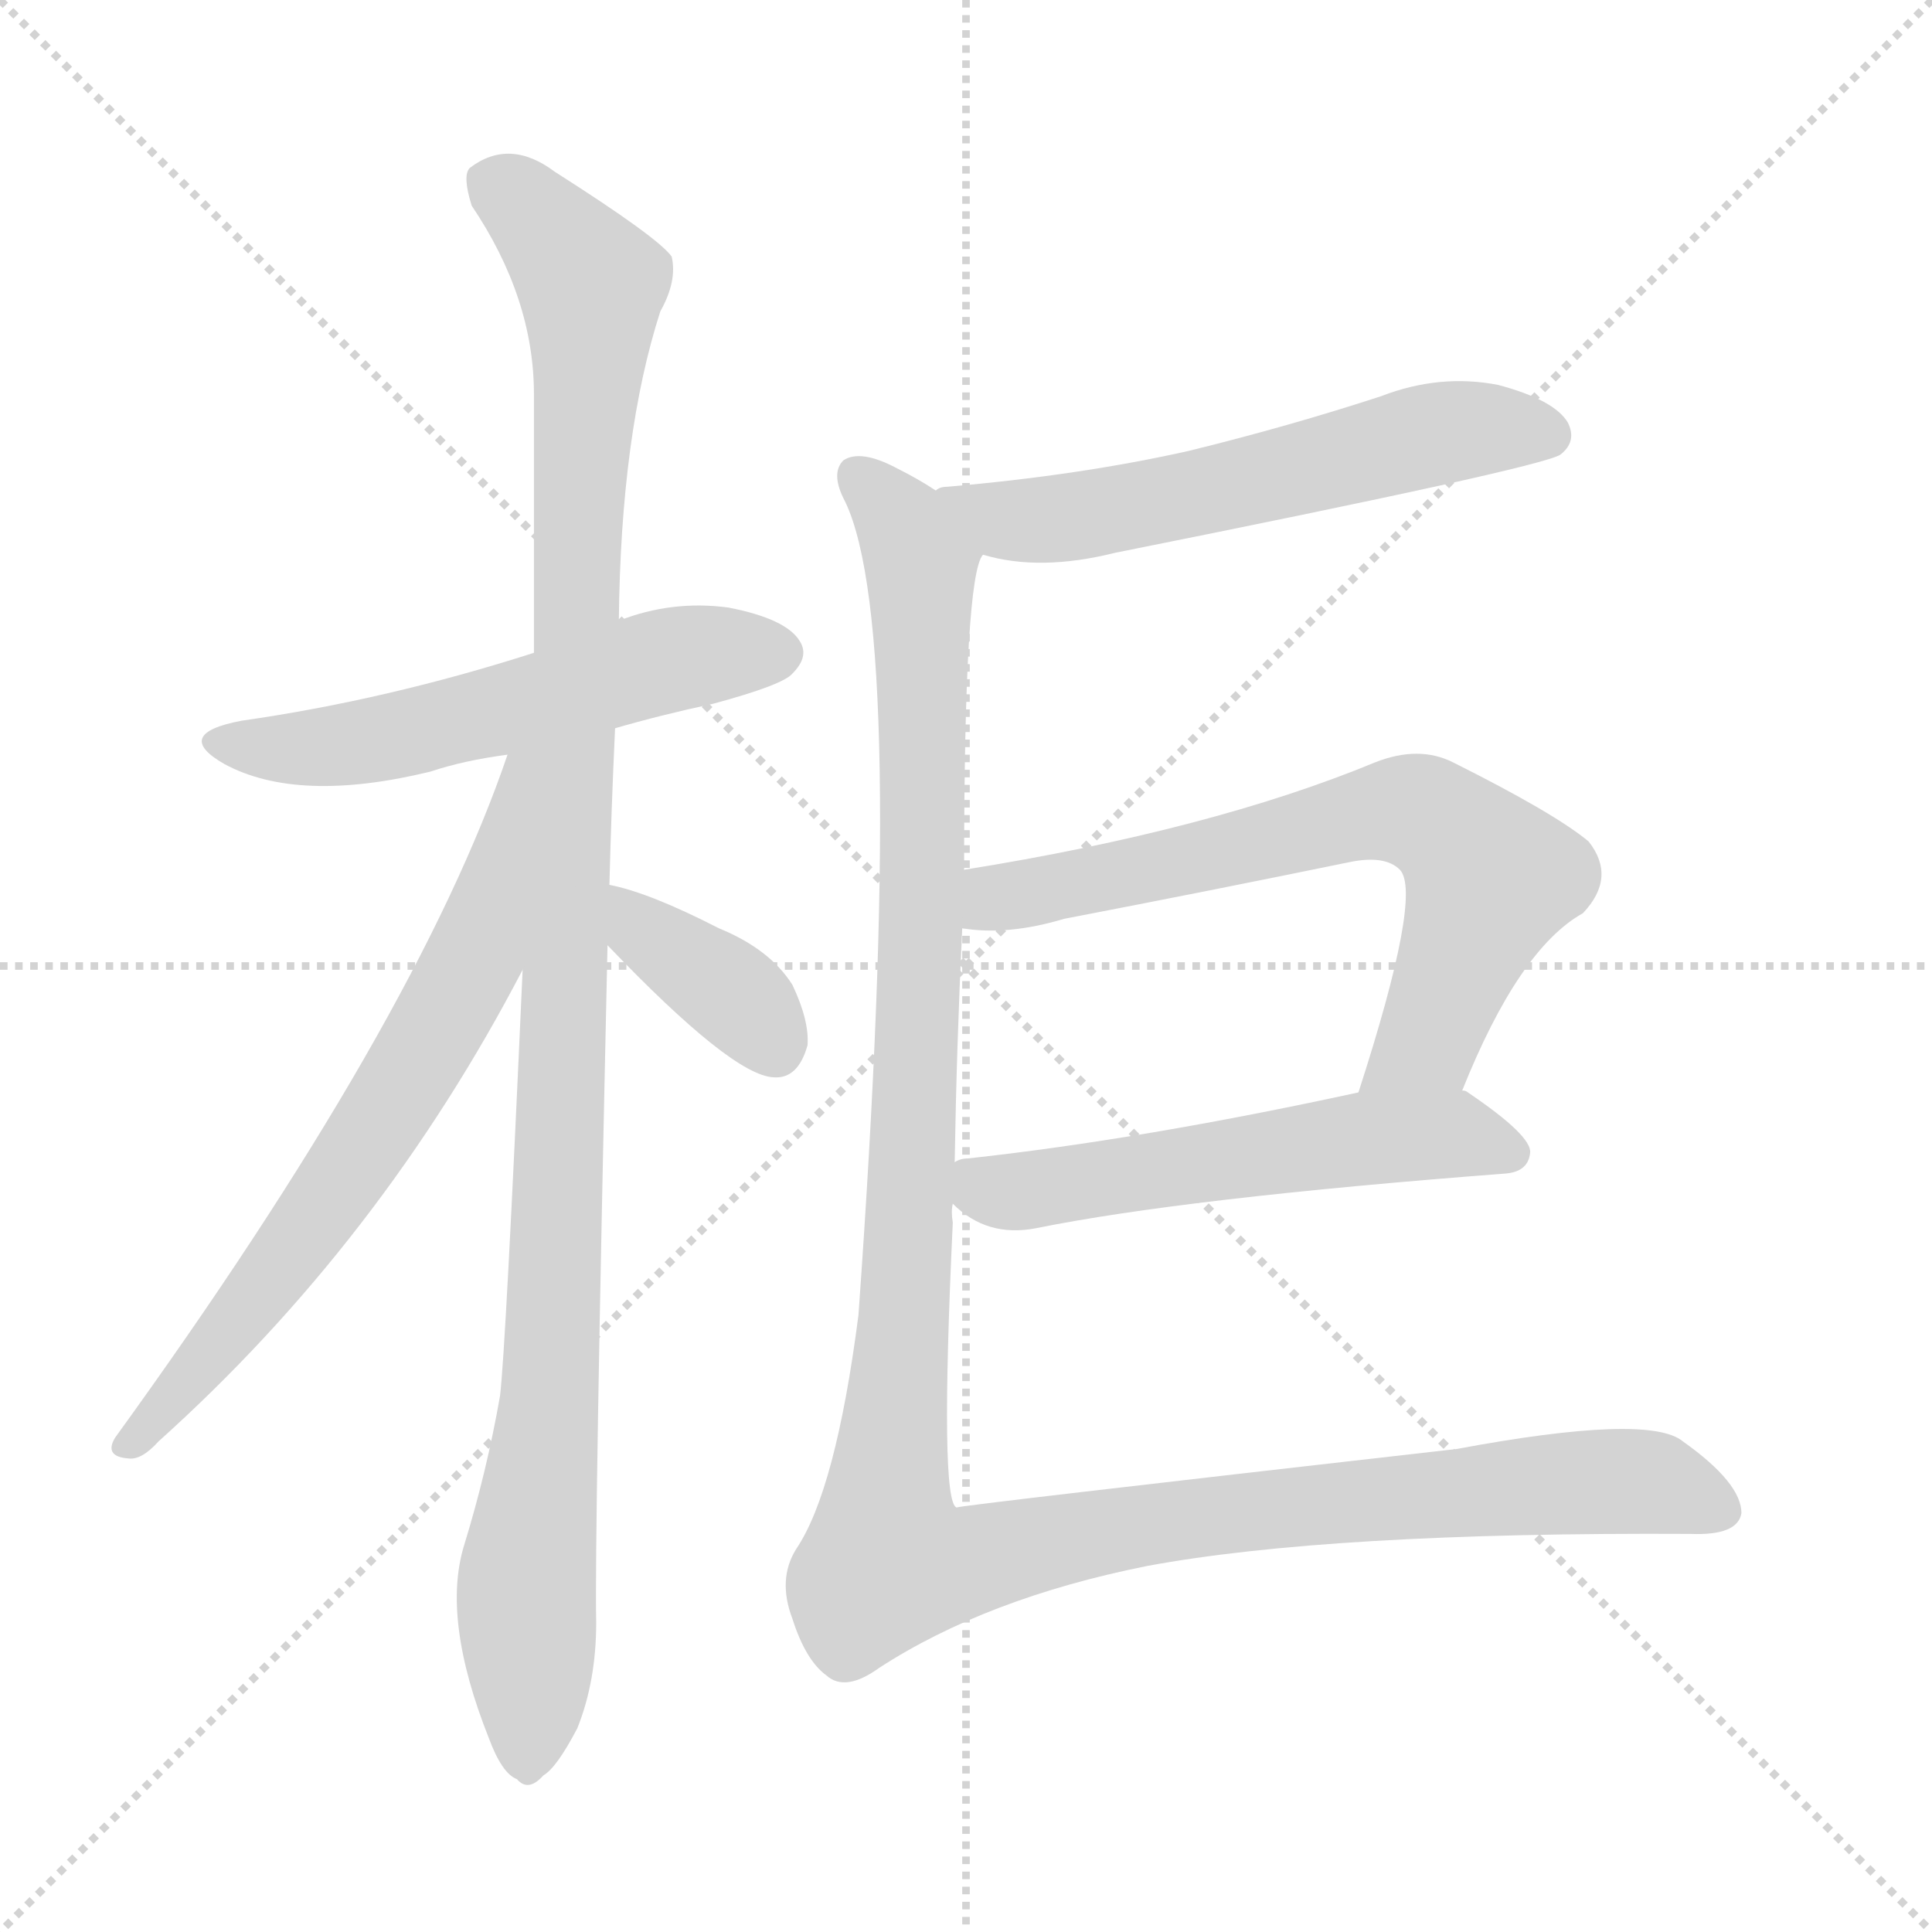
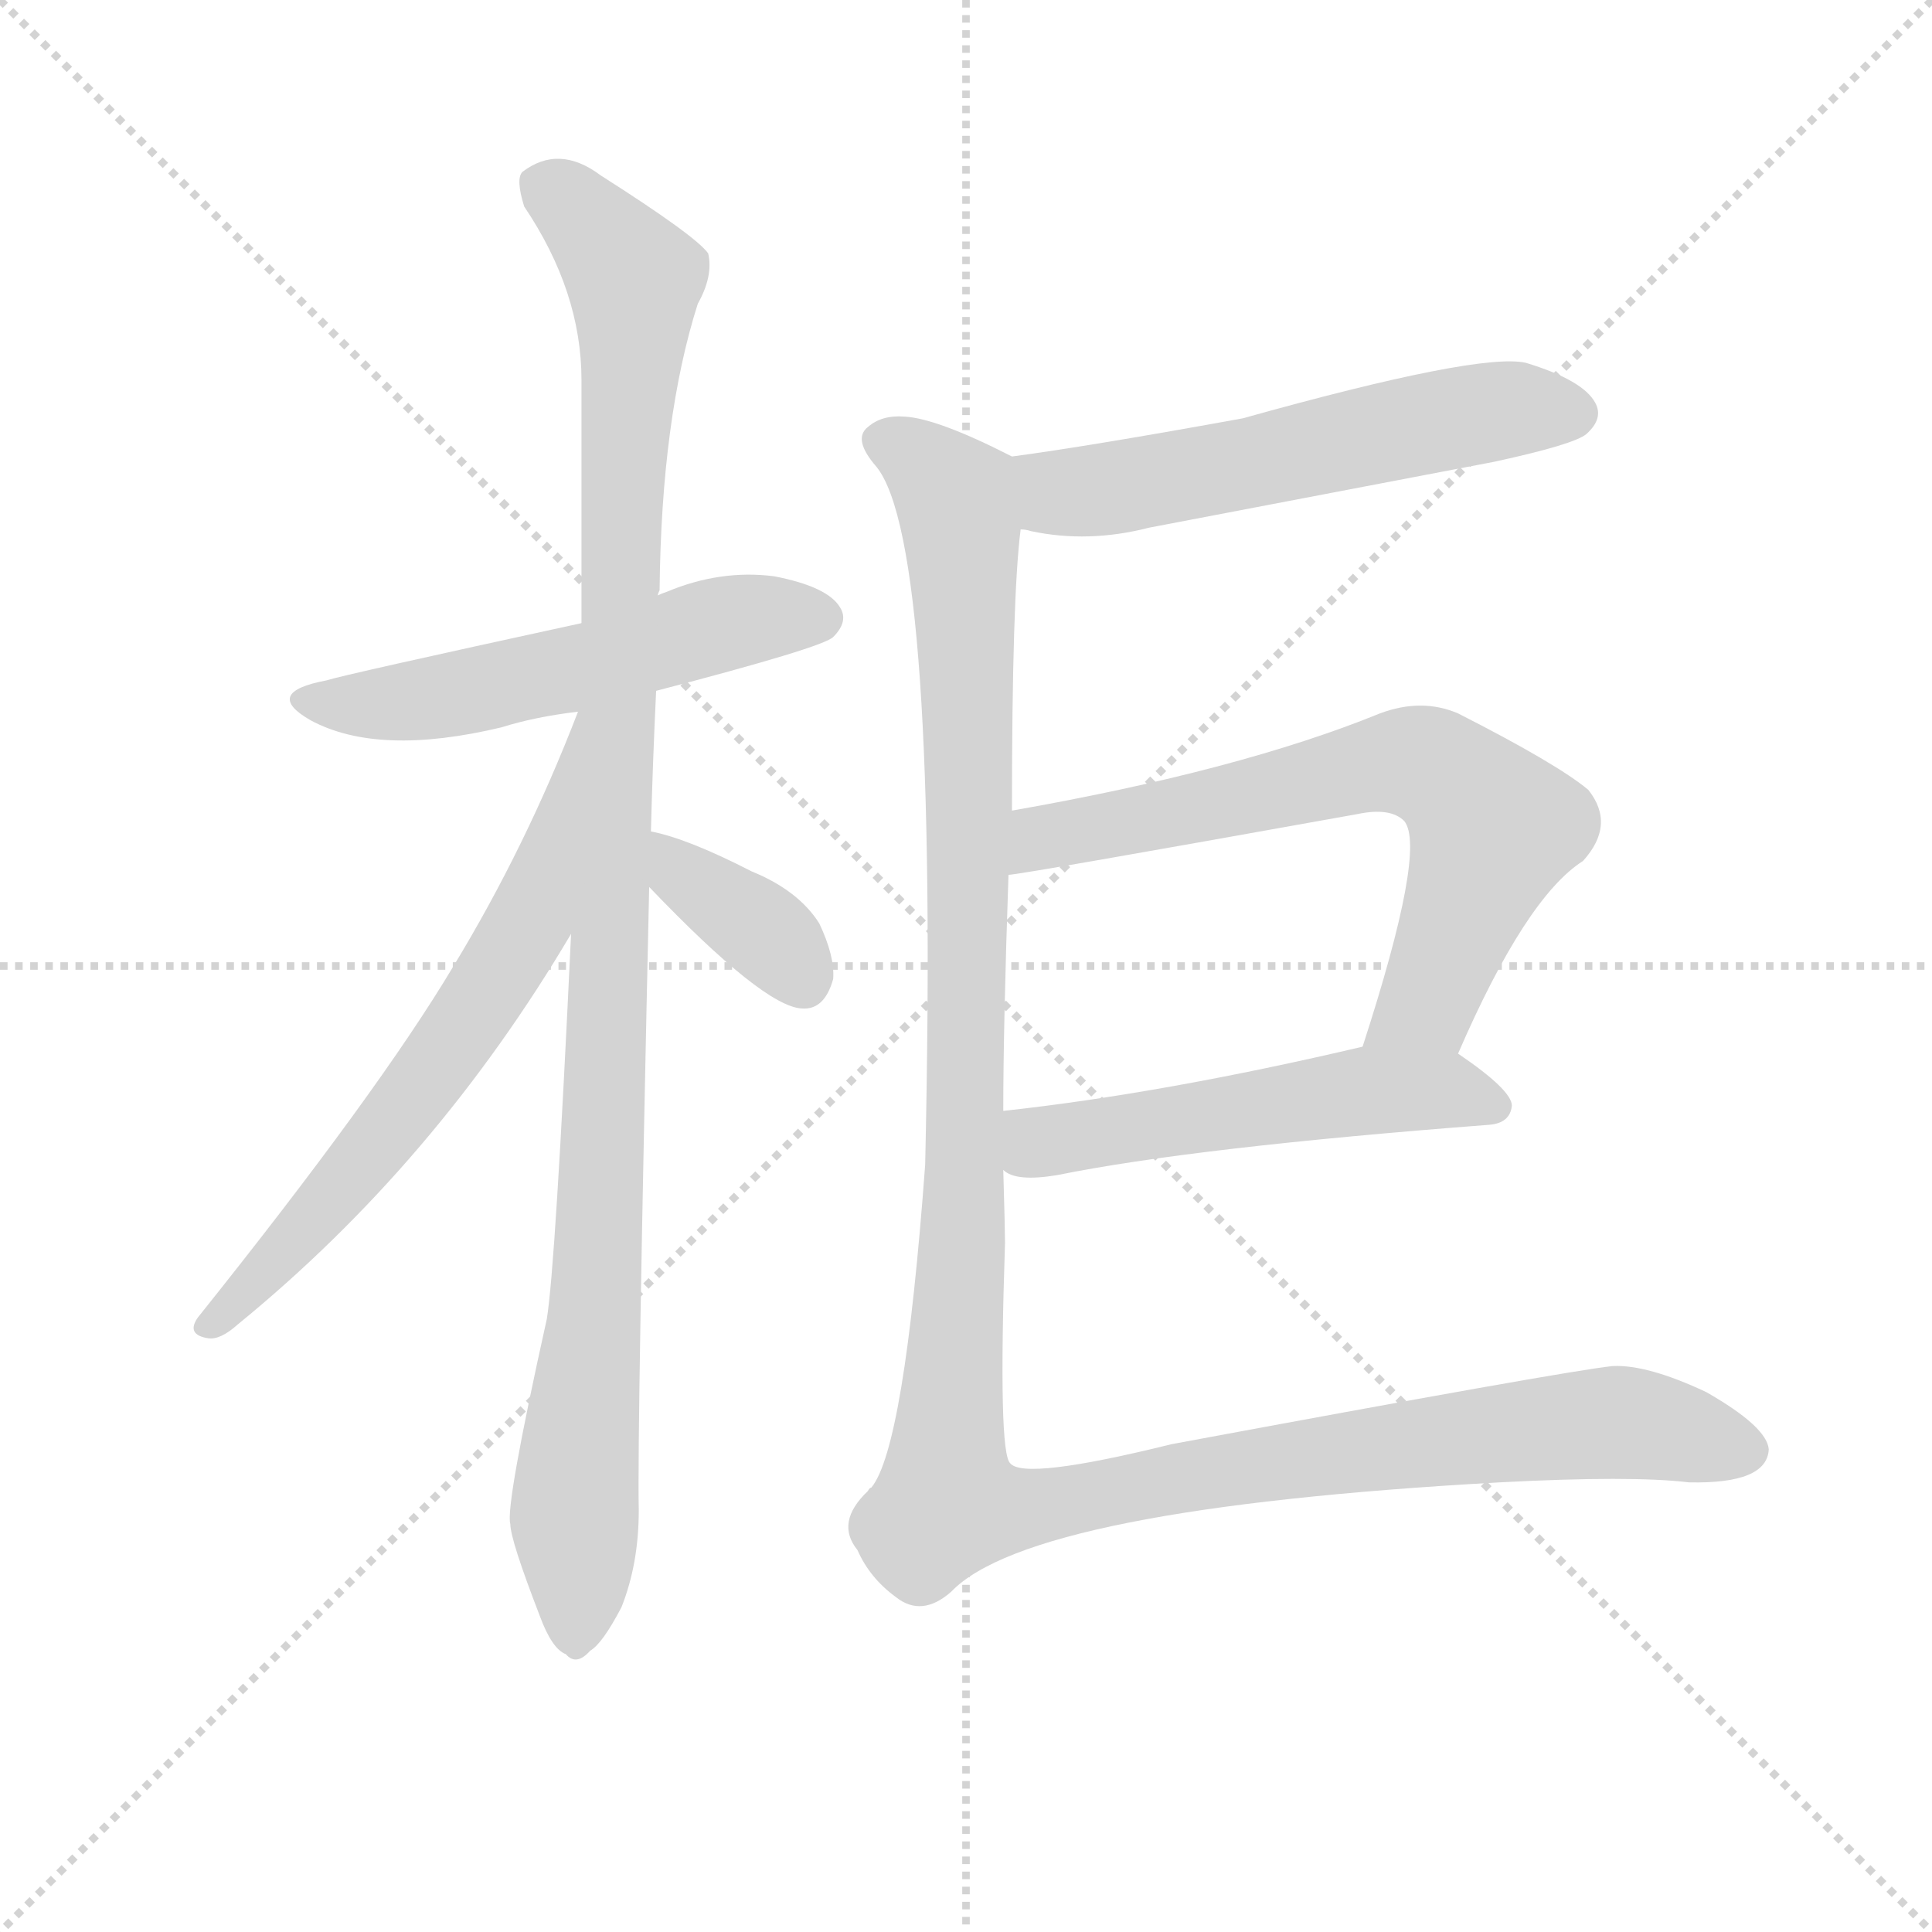
<svg xmlns="http://www.w3.org/2000/svg" version="1.1" viewBox="0 0 1024 1024">
  <g stroke="lightgray" stroke-dasharray="1,1" stroke-width="1" transform="scale(4, 4)">
    <line x1="0" y1="0" x2="256" y2="256" />
    <line x1="256" y1="0" x2="0" y2="256" />
    <line x1="128" y1="0" x2="128" y2="256" />
    <line x1="0" y1="128" x2="256" y2="128" />
  </g>
-   <g transform="scale(1, -1) translate(0, -900)">
+   <g transform="scale(0.92, -0.92) translate(60, -830)">
    <style type="text/css">
      
        @keyframes keyframes0 {
          from {
            stroke: blue;
            stroke-dashoffset: 556;
            stroke-width: 128;
          }
          64% {
            animation-timing-function: step-end;
            stroke: blue;
            stroke-dashoffset: 0;
            stroke-width: 128;
          }
          to {
            stroke: black;
            stroke-width: 1024;
          }
        }
        #make-me-a-hanzi-animation-0 {
          animation: keyframes0 0.702s both;
          animation-delay: 0s;
          animation-timing-function: linear;
        }
      
        @keyframes keyframes1 {
          from {
            stroke: blue;
            stroke-dashoffset: 1111;
            stroke-width: 128;
          }
          78% {
            animation-timing-function: step-end;
            stroke: blue;
            stroke-dashoffset: 0;
            stroke-width: 128;
          }
          to {
            stroke: black;
            stroke-width: 1024;
          }
        }
        #make-me-a-hanzi-animation-1 {
          animation: keyframes1 1.154s both;
          animation-delay: 0.702s;
          animation-timing-function: linear;
        }
      
        @keyframes keyframes2 {
          from {
            stroke: blue;
-             stroke-dashoffset: 678;
-             stroke-width: 128;
-           }
-           69% {
+             stroke-dashoffset: 655;
+             stroke-width: 128;
+           }
+           68% {
            animation-timing-function: step-end;
            stroke: blue;
            stroke-dashoffset: 0;
            stroke-width: 128;
          }
          to {
            stroke: black;
            stroke-width: 1024;
          }
        }
        #make-me-a-hanzi-animation-2 {
-           animation: keyframes2 0.802s both;
+           animation: keyframes2 0.783s both;
          animation-delay: 1.857s;
          animation-timing-function: linear;
        }
      
        @keyframes keyframes3 {
          from {
            stroke: blue;
            stroke-dashoffset: 373;
            stroke-width: 128;
          }
          55% {
            animation-timing-function: step-end;
            stroke: blue;
            stroke-dashoffset: 0;
            stroke-width: 128;
          }
          to {
            stroke: black;
            stroke-width: 1024;
          }
        }
        #make-me-a-hanzi-animation-3 {
          animation: keyframes3 0.554s both;
-           animation-delay: 2.658s;
+           animation-delay: 2.64s;
          animation-timing-function: linear;
        }
      
        @keyframes keyframes4 {
          from {
            stroke: blue;
-             stroke-dashoffset: 585;
-             stroke-width: 128;
-           }
-           66% {
+             stroke-dashoffset: 583;
+             stroke-width: 128;
+           }
+           65% {
            animation-timing-function: step-end;
            stroke: blue;
            stroke-dashoffset: 0;
            stroke-width: 128;
          }
          to {
            stroke: black;
            stroke-width: 1024;
          }
        }
        #make-me-a-hanzi-animation-4 {
-           animation: keyframes4 0.726s both;
-           animation-delay: 3.212s;
+           animation: keyframes4 0.724s both;
+           animation-delay: 3.193s;
          animation-timing-function: linear;
        }
      
        @keyframes keyframes5 {
          from {
            stroke: blue;
-             stroke-dashoffset: 675;
+             stroke-dashoffset: 699;
            stroke-width: 128;
          }
          69% {
            animation-timing-function: step-end;
            stroke: blue;
            stroke-dashoffset: 0;
            stroke-width: 128;
          }
          to {
            stroke: black;
            stroke-width: 1024;
          }
        }
        #make-me-a-hanzi-animation-5 {
-           animation: keyframes5 0.799s both;
-           animation-delay: 3.938s;
+           animation: keyframes5 0.819s both;
+           animation-delay: 3.918s;
          animation-timing-function: linear;
        }
      
        @keyframes keyframes6 {
          from {
            stroke: blue;
-             stroke-dashoffset: 552;
+             stroke-dashoffset: 540;
            stroke-width: 128;
          }
          64% {
            animation-timing-function: step-end;
            stroke: blue;
            stroke-dashoffset: 0;
            stroke-width: 128;
          }
          to {
            stroke: black;
            stroke-width: 1024;
          }
        }
        #make-me-a-hanzi-animation-6 {
-           animation: keyframes6 0.699s both;
-           animation-delay: 4.737s;
+           animation: keyframes6 0.689s both;
+           animation-delay: 4.736s;
          animation-timing-function: linear;
        }
      
        @keyframes keyframes7 {
          from {
            stroke: blue;
-             stroke-dashoffset: 1291;
-             stroke-width: 128;
-           }
-           81% {
+             stroke-dashoffset: 1354;
+             stroke-width: 128;
+           }
+           82% {
            animation-timing-function: step-end;
            stroke: blue;
            stroke-dashoffset: 0;
            stroke-width: 128;
          }
          to {
            stroke: black;
            stroke-width: 1024;
          }
        }
        #make-me-a-hanzi-animation-7 {
-           animation: keyframes7 1.301s both;
-           animation-delay: 5.437s;
+           animation: keyframes7 1.352s both;
+           animation-delay: 5.426s;
          animation-timing-function: linear;
        }
      
    </style>
-     <path d="M 326 514 Q 350 521 378 527 Q 415 537 420 543 Q 429 552 424 560 Q 417 572 386 578 Q 356 582 328 571 L 283 554 Q 205 529 128 518 Q 91 511 119 495 Q 158 474 228 491 Q 246 497 269 500 L 326 514 Z" fill="lightgray" />
-     <path d="M 323 431 Q 324 471 326 514 L 328 571 Q 329 670 350 735 Q 359 751 356 764 Q 349 774 294 809 Q 270 827 249 811 Q 245 807 250 791 Q 283 742 283 691 Q 283 627 283 554 L 277 386 Q 268 184 265 160 Q 258 120 246 81 Q 234 42 259 -21 Q 266 -40 274 -43 Q 280 -50 288 -41 Q 295 -37 306 -16 Q 316 9 316 40 Q 315 83 322 399 L 323 431 Z" fill="lightgray" />
-     <path d="M 269 500 Q 221 359 61 138 Q 55 128 68 127 Q 75 126 84 136 Q 202 242 277 386 C 354 531 279 528 269 500 Z" fill="lightgray" />
-     <path d="M 322 399 Q 388 330 410 329 Q 423 328 428 346 Q 429 359 420 378 Q 408 397 381 408 Q 344 427 323 431 C 294 437 301 421 322 399 Z" fill="lightgray" />
-     <path d="M 521 606 Q 551 597 591 607 Q 816 652 827 659 Q 836 666 831 676 Q 824 688 794 696 Q 763 702 732 690 Q 683 674 630 661 Q 572 648 502 642 Q 498 642 496 640 C 467 633 492 613 521 606 Z" fill="lightgray" />
-     <path d="M 775 322 Q 805 397 839 416 Q 857 435 842 454 Q 824 469 770 496 Q 752 505 729 496 Q 642 460 511 439 C 481 434 480 411 510 408 Q 534 404 564 413 Q 642 428 715 443 Q 734 447 742 439 Q 754 426 720 321 C 711 292 763 294 775 322 Z" fill="lightgray" />
-     <path d="M 505 262 Q 523 244 549 249 Q 628 265 798 278 Q 810 279 811 289 Q 812 298 778 321 Q 777 322 775 322 L 720 321 Q 605 296 513 286 Q 509 286 506 284 C 485 279 485 279 505 262 Z" fill="lightgray" />
-     <path d="M 511 439 Q 511 595 521 606 C 525 624 522 626 496 640 Q 487 646 475 652 Q 456 662 447 656 Q 440 649 448 634 Q 481 565 455 203 Q 443 110 422 79 Q 412 63 420 42 Q 427 20 438 12 Q 448 3 466 16 Q 523 53 608 70 Q 705 88 896 87 Q 921 86 923 98 Q 923 114 892 136 Q 874 151 772 132 Q 508 102 507 101 Q 498 104 505 252 Q 504 258 505 262 L 506 284 Q 507 345 510 408 L 511 439 Z" fill="lightgray" />
+     <path d="M 318 432 Q 414 457 420 463 Q 429 472 424 480 Q 417 492 386 498 Q 355 502 324 489 Q 321 488 319 487 L 275 471 Q 137 441 128 438 Q 91 431 119 415 Q 158 394 229 411 Q 248 417 273 420 L 318 432 Z" fill="lightgray" />
+     <path d="M 315 351 Q 316 390 318 432 L 319 487 Q 319 488 320 490 Q 321 589 342 655 Q 351 671 348 684 Q 341 694 286 729 Q 262 747 241 731 Q 237 727 242 711 Q 275 662 275 611 L 275 471 L 269 292 Q 260 100 255 70 Q 231 -38 234 -48 Q 234 -57 251 -101 Q 258 -120 266 -123 Q 272 -130 280 -121 Q 287 -117 298 -96 Q 308 -71 308 -40 Q 307 3 314 319 L 315 351 Z" fill="lightgray" />
+     <path d="M 273 420 Q 243 342 201 273 Q 158 201 54 71 Q 47 61 60 59 Q 67 58 77 67 Q 191 160 269 292 C 284 318 285 448 273 420 L 273 420 Z" fill="lightgray" />
+     <path d="M 314 319 Q 380 250 402 249 Q 415 248 420 266 Q 421 279 412 298 Q 400 317 373 328 Q 336 347 315 351 C 286 357 293 341 314 319 Z" fill="lightgray" />
+     <path d="M 528 525 Q 531 525 534 524 Q 567 517 602 526 L 801 564 Q 847 574 854 580 Q 864 589 859 598 Q 852 611 819 621 Q 792 627 656 589 Q 568 573 523 567 C 493 563 498 530 528 525 Z" fill="lightgray" />
+     <path d="M 780 223 Q 819 313 852 334 Q 871 355 855 375 Q 837 390 780 419 Q 759 428 735 419 Q 654 386 523 363 C 493 358 491 322 521 326 Q 527 326 722 361 Q 741 365 749 357 Q 762 341 725 227 C 716 198 768 196 780 223 Z" fill="lightgray" />
+     <path d="M 518 156 Q 525 149 549 153 Q 628 169 798 182 Q 810 183 811 193 Q 811 202 780 223 C 762 236 754 234 725 227 Q 610 200 518 190 C 488 187 491 168 518 156 Z" fill="lightgray" />
+     <path d="M 523 363 Q 523 486 528 525 C 530 555 531 563 523 567 Q 480 589 461 590 Q 448 591 440 584 Q 431 577 445 561 Q 481 516 473 159 Q 461 -4 442 -27 Q 441 -27 440 -29 Q 421 -47 434 -63 Q 441 -79 456 -90 Q 471 -102 488 -87 Q 534 -39 804 -24 Q 880 -20 913 -24 Q 958 -25 959 -5 Q 958 8 923 28 Q 889 44 869 43 Q 841 40 615 -2 Q 530 -23 522 -13 Q 515 -7 519 114 Q 519 121 518 156 L 518 190 Q 518 239 521 326 L 523 363 Z" fill="lightgray" />
    <clipPath id="make-me-a-hanzi-clip-0">
-       <path d="M 326 514 Q 350 521 378 527 Q 415 537 420 543 Q 429 552 424 560 Q 417 572 386 578 Q 356 582 328 571 L 283 554 Q 205 529 128 518 Q 91 511 119 495 Q 158 474 228 491 Q 246 497 269 500 L 326 514 Z" />
-     </clipPath>
-     <path clip-path="url(#make-me-a-hanzi-clip-0)" d="M 120 508 L 142 503 L 197 507 L 343 548 L 413 554" fill="none" id="make-me-a-hanzi-animation-0" stroke-dasharray="428 856" stroke-linecap="round" />
+       <path d="M 318 432 Q 414 457 420 463 Q 429 472 424 480 Q 417 492 386 498 Q 355 502 324 489 Q 321 488 319 487 L 275 471 Q 137 441 128 438 Q 91 431 119 415 Q 158 394 229 411 Q 248 417 273 420 L 318 432 Z" />
+     </clipPath>
+     <path clip-path="url(#make-me-a-hanzi-clip-0)" d="M 120 428 L 142 423 L 197 429 L 274 445 L 353 470 L 413 474" fill="none" id="make-me-a-hanzi-animation-0" stroke-dasharray="428 856" stroke-linecap="round" />
    <clipPath id="make-me-a-hanzi-clip-1">
-       <path d="M 323 431 Q 324 471 326 514 L 328 571 Q 329 670 350 735 Q 359 751 356 764 Q 349 774 294 809 Q 270 827 249 811 Q 245 807 250 791 Q 283 742 283 691 Q 283 627 283 554 L 277 386 Q 268 184 265 160 Q 258 120 246 81 Q 234 42 259 -21 Q 266 -40 274 -43 Q 280 -50 288 -41 Q 295 -37 306 -16 Q 316 9 316 40 Q 315 83 322 399 L 323 431 Z" />
-     </clipPath>
-     <path clip-path="url(#make-me-a-hanzi-clip-1)" d="M 261 804 L 290 780 L 313 749 L 295 223 L 279 60 L 279 -29" fill="none" id="make-me-a-hanzi-animation-1" stroke-dasharray="983 1966" stroke-linecap="round" />
+       <path d="M 315 351 Q 316 390 318 432 L 319 487 Q 319 488 320 490 Q 321 589 342 655 Q 351 671 348 684 Q 341 694 286 729 Q 262 747 241 731 Q 237 727 242 711 Q 275 662 275 611 L 275 471 L 269 292 Q 260 100 255 70 Q 231 -38 234 -48 Q 234 -57 251 -101 Q 258 -120 266 -123 Q 272 -130 280 -121 Q 287 -117 298 -96 Q 308 -71 308 -40 Q 307 3 314 319 L 315 351 Z" />
+     </clipPath>
+     <path clip-path="url(#make-me-a-hanzi-clip-1)" d="M 253 724 L 282 700 L 305 669 L 287 143 L 271 -33 L 271 -109" fill="none" id="make-me-a-hanzi-animation-1" stroke-dasharray="983 1966" stroke-linecap="round" />
    <clipPath id="make-me-a-hanzi-clip-2">
-       <path d="M 269 500 Q 221 359 61 138 Q 55 128 68 127 Q 75 126 84 136 Q 202 242 277 386 C 354 531 279 528 269 500 Z" />
-     </clipPath>
-     <path clip-path="url(#make-me-a-hanzi-clip-2)" d="M 276 496 L 251 391 L 228 349 L 152 233 L 70 136" fill="none" id="make-me-a-hanzi-animation-2" stroke-dasharray="550 1100" stroke-linecap="round" />
+       <path d="M 273 420 Q 243 342 201 273 Q 158 201 54 71 Q 47 61 60 59 Q 67 58 77 67 Q 191 160 269 292 C 284 318 285 448 273 420 L 273 420 Z" />
+     </clipPath>
+     <path clip-path="url(#make-me-a-hanzi-clip-2)" d="M 270 399 L 244 298 L 228 271 L 148 159 L 62 68" fill="none" id="make-me-a-hanzi-animation-2" stroke-dasharray="527 1054" stroke-linecap="round" />
    <clipPath id="make-me-a-hanzi-clip-3">
-       <path d="M 322 399 Q 388 330 410 329 Q 423 328 428 346 Q 429 359 420 378 Q 408 397 381 408 Q 344 427 323 431 C 294 437 301 421 322 399 Z" />
-     </clipPath>
-     <path clip-path="url(#make-me-a-hanzi-clip-3)" d="M 328 426 L 342 403 L 391 371 L 410 346" fill="none" id="make-me-a-hanzi-animation-3" stroke-dasharray="245 490" stroke-linecap="round" />
+       <path d="M 314 319 Q 380 250 402 249 Q 415 248 420 266 Q 421 279 412 298 Q 400 317 373 328 Q 336 347 315 351 C 286 357 293 341 314 319 Z" />
+     </clipPath>
+     <path clip-path="url(#make-me-a-hanzi-clip-3)" d="M 320 346 L 334 323 L 383 291 L 402 266" fill="none" id="make-me-a-hanzi-animation-3" stroke-dasharray="245 490" stroke-linecap="round" />
    <clipPath id="make-me-a-hanzi-clip-4">
-       <path d="M 521 606 Q 551 597 591 607 Q 816 652 827 659 Q 836 666 831 676 Q 824 688 794 696 Q 763 702 732 690 Q 683 674 630 661 Q 572 648 502 642 Q 498 642 496 640 C 467 633 492 613 521 606 Z" />
-     </clipPath>
-     <path clip-path="url(#make-me-a-hanzi-clip-4)" d="M 501 635 L 510 637 L 532 624 L 565 625 L 771 672 L 821 669" fill="none" id="make-me-a-hanzi-animation-4" stroke-dasharray="457 914" stroke-linecap="round" />
+       <path d="M 528 525 Q 531 525 534 524 Q 567 517 602 526 L 801 564 Q 847 574 854 580 Q 864 589 859 598 Q 852 611 819 621 Q 792 627 656 589 Q 568 573 523 567 C 493 563 498 530 528 525 Z" />
+     </clipPath>
+     <path clip-path="url(#make-me-a-hanzi-clip-4)" d="M 529 561 L 550 546 L 578 548 L 794 592 L 847 592" fill="none" id="make-me-a-hanzi-animation-4" stroke-dasharray="455 910" stroke-linecap="round" />
    <clipPath id="make-me-a-hanzi-clip-5">
-       <path d="M 775 322 Q 805 397 839 416 Q 857 435 842 454 Q 824 469 770 496 Q 752 505 729 496 Q 642 460 511 439 C 481 434 480 411 510 408 Q 534 404 564 413 Q 642 428 715 443 Q 734 447 742 439 Q 754 426 720 321 C 711 292 763 294 775 322 Z" />
-     </clipPath>
-     <path clip-path="url(#make-me-a-hanzi-clip-5)" d="M 517 416 L 529 424 L 733 470 L 754 468 L 790 434 L 754 347 L 727 333" fill="none" id="make-me-a-hanzi-animation-5" stroke-dasharray="547 1094" stroke-linecap="round" />
+       <path d="M 780 223 Q 819 313 852 334 Q 871 355 855 375 Q 837 390 780 419 Q 759 428 735 419 Q 654 386 523 363 C 493 358 491 322 521 326 Q 527 326 722 361 Q 741 365 749 357 Q 762 341 725 227 C 716 198 768 196 780 223 Z" />
+     </clipPath>
+     <path clip-path="url(#make-me-a-hanzi-clip-5)" d="M 521 332 L 545 348 L 739 391 L 764 388 L 800 353 L 761 252 L 733 238" fill="none" id="make-me-a-hanzi-animation-5" stroke-dasharray="571 1142" stroke-linecap="round" />
    <clipPath id="make-me-a-hanzi-clip-6">
-       <path d="M 505 262 Q 523 244 549 249 Q 628 265 798 278 Q 810 279 811 289 Q 812 298 778 321 Q 777 322 775 322 L 720 321 Q 605 296 513 286 Q 509 286 506 284 C 485 279 485 279 505 262 Z" />
-     </clipPath>
-     <path clip-path="url(#make-me-a-hanzi-clip-6)" d="M 511 278 L 540 268 L 755 299 L 776 299 L 801 289" fill="none" id="make-me-a-hanzi-animation-6" stroke-dasharray="424 848" stroke-linecap="round" />
+       <path d="M 518 156 Q 525 149 549 153 Q 628 169 798 182 Q 810 183 811 193 Q 811 202 780 223 C 762 236 754 234 725 227 Q 610 200 518 190 C 488 187 491 168 518 156 Z" />
+     </clipPath>
+     <path clip-path="url(#make-me-a-hanzi-clip-6)" d="M 525 184 L 541 172 L 730 202 L 778 202 L 801 193" fill="none" id="make-me-a-hanzi-animation-6" stroke-dasharray="412 824" stroke-linecap="round" />
    <clipPath id="make-me-a-hanzi-clip-7">
-       <path d="M 511 439 Q 511 595 521 606 C 525 624 522 626 496 640 Q 487 646 475 652 Q 456 662 447 656 Q 440 649 448 634 Q 481 565 455 203 Q 443 110 422 79 Q 412 63 420 42 Q 427 20 438 12 Q 448 3 466 16 Q 523 53 608 70 Q 705 88 896 87 Q 921 86 923 98 Q 923 114 892 136 Q 874 151 772 132 Q 508 102 507 101 Q 498 104 505 252 Q 504 258 505 262 L 506 284 Q 507 345 510 408 L 511 439 Z" />
-     </clipPath>
-     <path clip-path="url(#make-me-a-hanzi-clip-7)" d="M 454 648 L 478 622 L 488 598 L 491 453 L 471 72 L 496 69 L 611 93 L 788 112 L 876 114 L 912 100" fill="none" id="make-me-a-hanzi-animation-7" stroke-dasharray="1163 2326" stroke-linecap="round" />
+       <path d="M 523 363 Q 523 486 528 525 C 530 555 531 563 523 567 Q 480 589 461 590 Q 448 591 440 584 Q 431 577 445 561 Q 481 516 473 159 Q 461 -4 442 -27 Q 441 -27 440 -29 Q 421 -47 434 -63 Q 441 -79 456 -90 Q 471 -102 488 -87 Q 534 -39 804 -24 Q 880 -20 913 -24 Q 958 -25 959 -5 Q 958 8 923 28 Q 889 44 869 43 Q 841 40 615 -2 Q 530 -23 522 -13 Q 515 -7 519 114 Q 519 121 518 156 L 518 190 Q 518 239 521 326 L 523 363 Z" />
+     </clipPath>
+     <path clip-path="url(#make-me-a-hanzi-clip-7)" d="M 451 575 L 487 549 L 494 525 L 498 281 L 486 -36 L 531 -39 L 631 -18 L 845 9 L 890 9 L 947 -6" fill="none" id="make-me-a-hanzi-animation-7" stroke-dasharray="1226 2452" stroke-linecap="round" />
  </g>
</svg>
